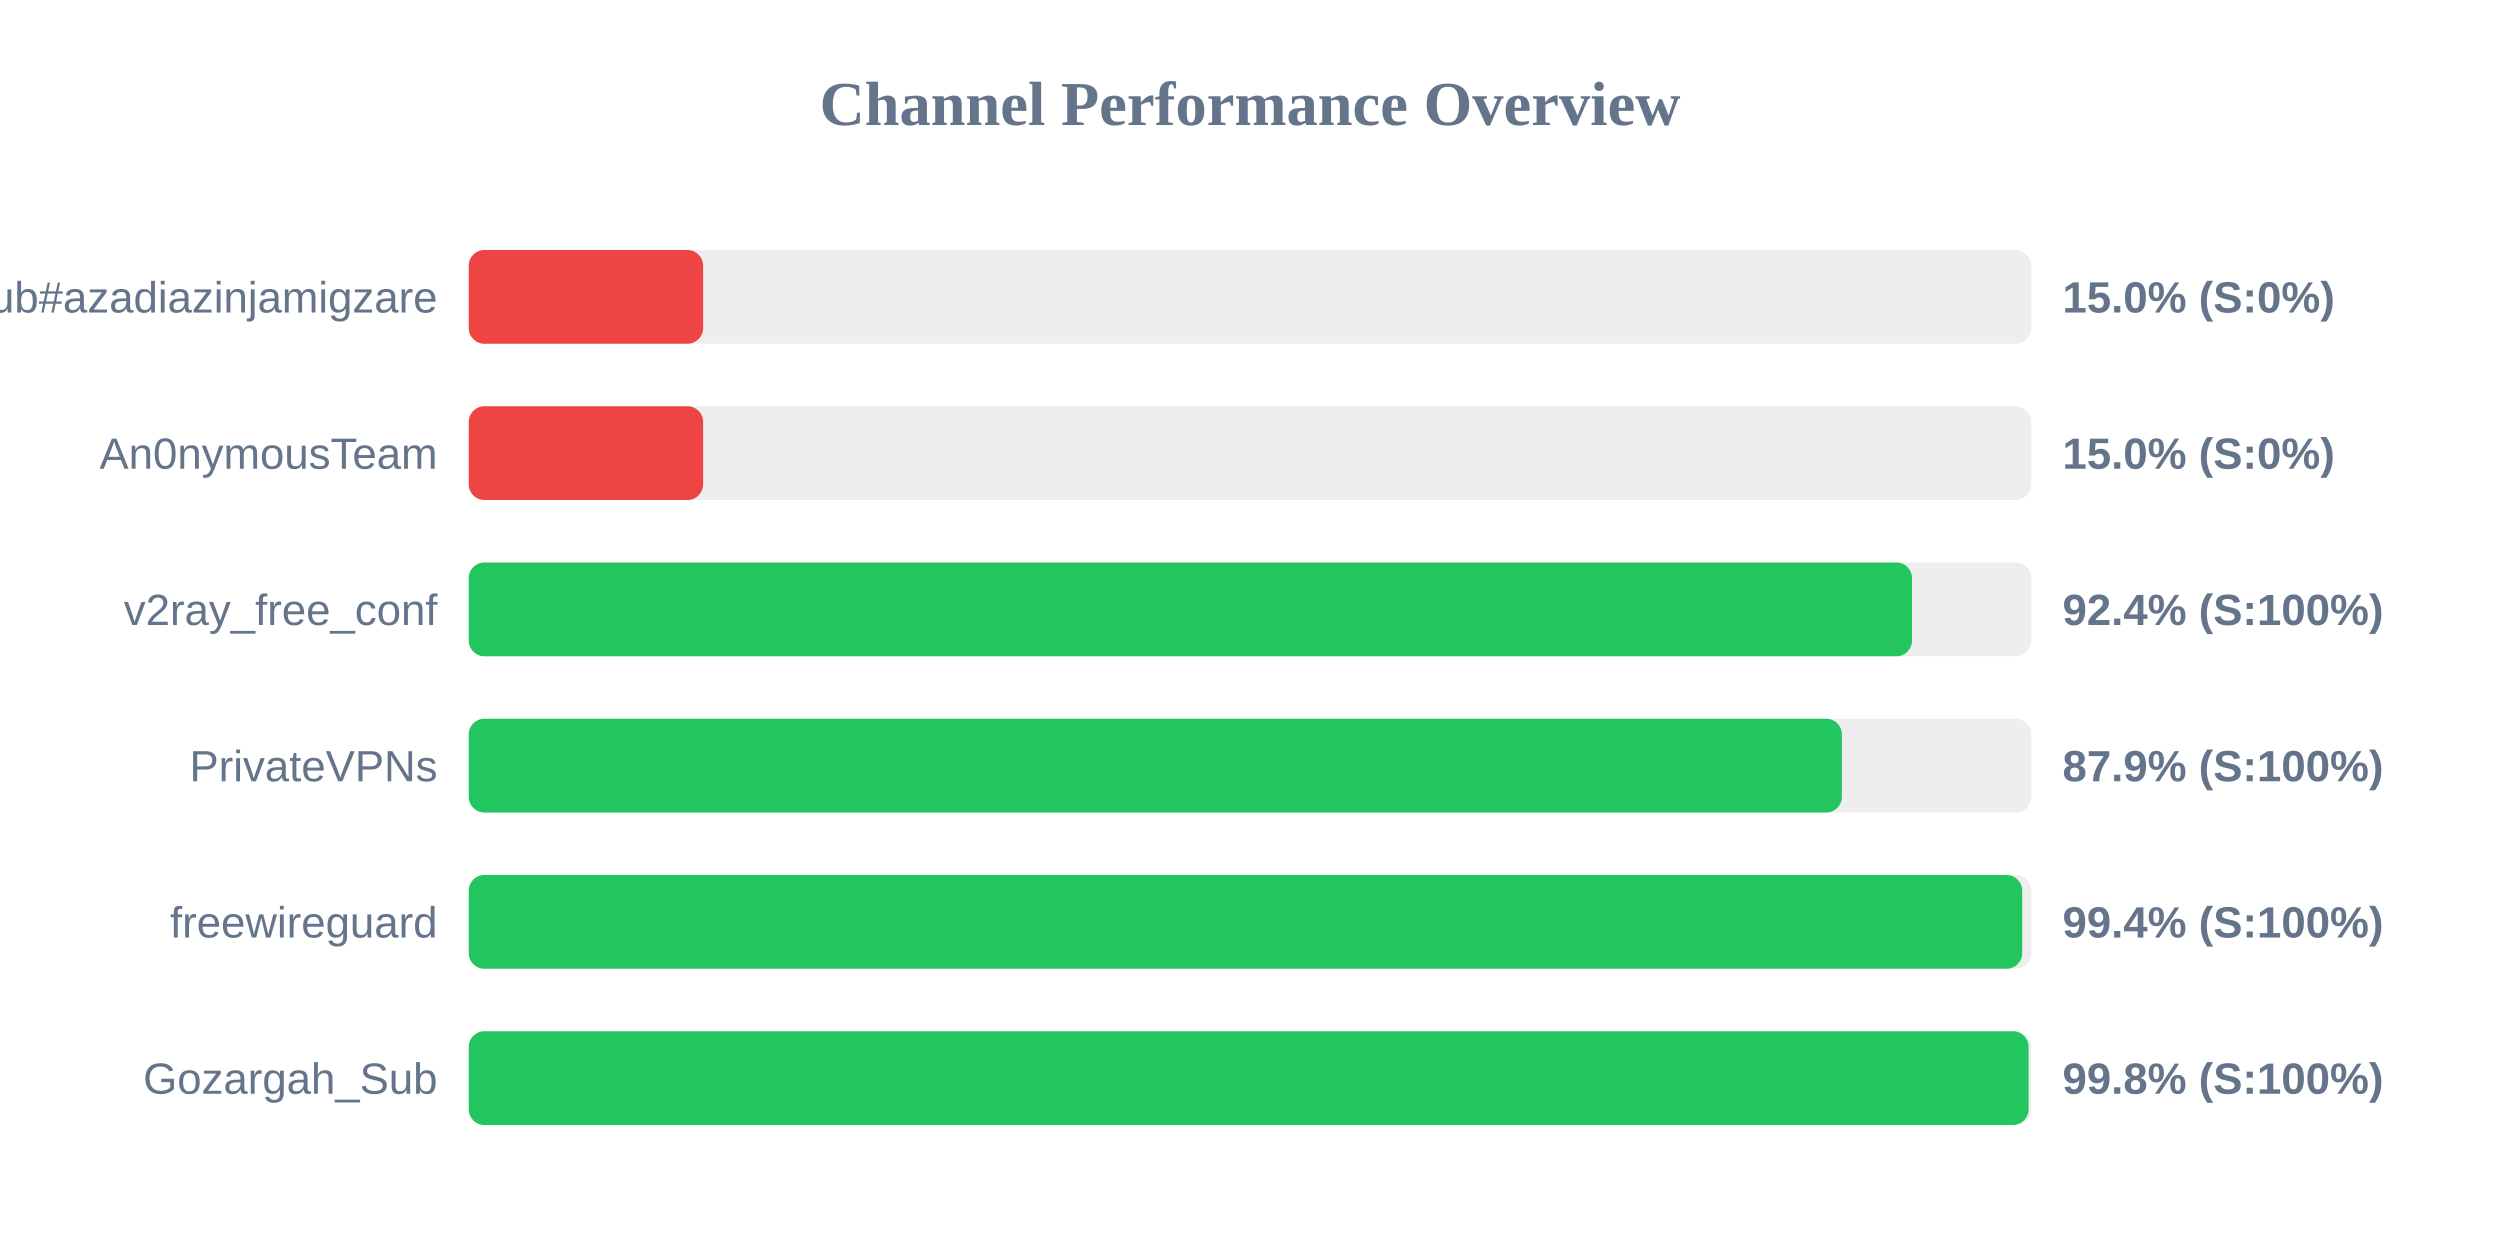
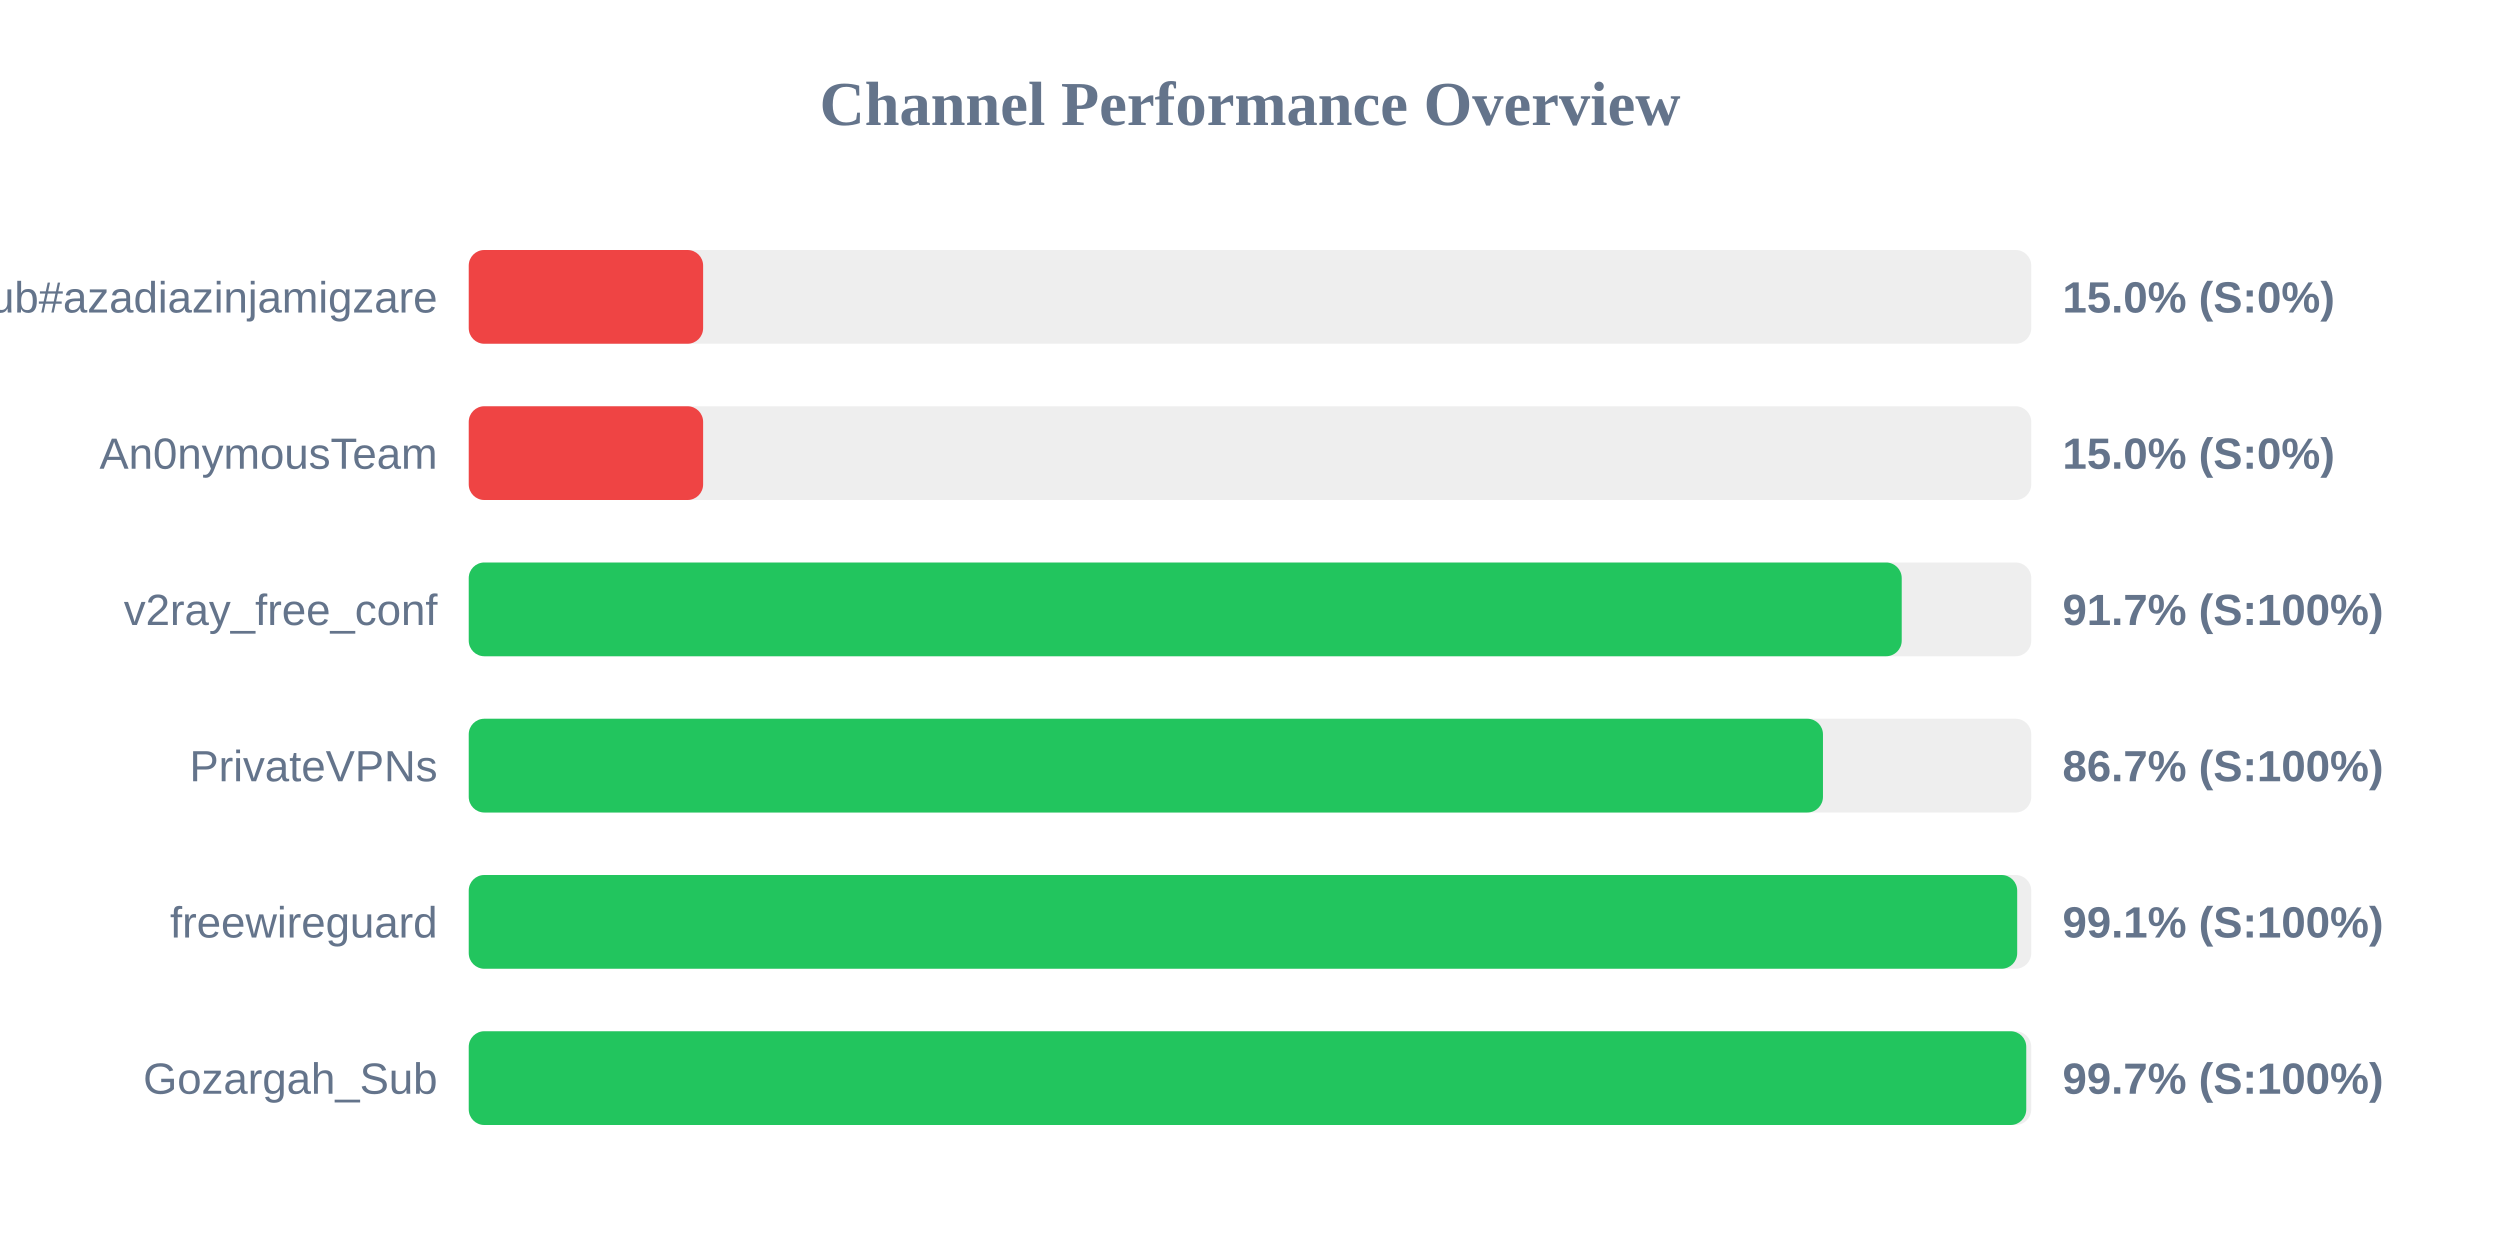
<svg xmlns="http://www.w3.org/2000/svg" width="800" height="400" version="1.1">
  <style>
        .row { font: 14px Arial; fill: #64748b; }
        .score { font: bold 14px Arial; fill: #64748b; }
    </style>
  <text x="400" y="40" text-anchor="middle" font-size="20px" font-weight="bold" fill="#64748b">Channel Performance Overview</text>
  <rect x="150" y="80" width="500" height="30" fill="#eee" rx="5" />
  <rect x="150" y="80" width="75.0" height="30" fill="#ef4444" rx="5" />
  <text x="140" y="100" text-anchor="end" class="row">Sub#azadiazinjamigzare</text>
  <text x="660" y="100" text-anchor="start" class="score">15.0% (S:0%)</text>
  <rect x="150" y="130" width="500" height="30" fill="#eee" rx="5" />
  <rect x="150" y="130" width="75.0" height="30" fill="#ef4444" rx="5" />
  <text x="140" y="150" text-anchor="end" class="row">An0nymousTeam</text>
  <text x="660" y="150" text-anchor="start" class="score">15.0% (S:0%)</text>
  <rect x="150" y="180" width="500" height="30" fill="#eee" rx="5" />
-   <rect x="150" y="180" width="461.85" height="30" fill="#22c55e" rx="5" />
+   <rect x="150" y="180" width="458.55" height="30" fill="#22c55e" rx="5" />
  <text x="140" y="200" text-anchor="end" class="row">v2ray_free_conf</text>
-   <text x="660" y="200" text-anchor="start" class="score">92.4% (S:100%)</text>
+   <text x="660" y="200" text-anchor="start" class="score">91.7% (S:100%)</text>
  <rect x="150" y="230" width="500" height="30" fill="#eee" rx="5" />
-   <rect x="150" y="230" width="439.4" height="30" fill="#22c55e" rx="5" />
+   <rect x="150" y="230" width="433.35" height="30" fill="#22c55e" rx="5" />
  <text x="140" y="250" text-anchor="end" class="row">PrivateVPNs</text>
-   <text x="660" y="250" text-anchor="start" class="score">87.9% (S:100%)</text>
+   <text x="660" y="250" text-anchor="start" class="score">86.7% (S:100%)</text>
  <rect x="150" y="280" width="500" height="30" fill="#eee" rx="5" />
-   <rect x="150" y="280" width="497.1" height="30" fill="#22c55e" rx="5" />
+   <rect x="150" y="280" width="495.5" height="30" fill="#22c55e" rx="5" />
  <text x="140" y="300" text-anchor="end" class="row">freewireguard</text>
-   <text x="660" y="300" text-anchor="start" class="score">99.4% (S:100%)</text>
+   <text x="660" y="300" text-anchor="start" class="score">99.1% (S:100%)</text>
  <rect x="150" y="330" width="500" height="30" fill="#eee" rx="5" />
-   <rect x="150" y="330" width="499.15" height="30" fill="#22c55e" rx="5" />
+   <rect x="150" y="330" width="498.4" height="30" fill="#22c55e" rx="5" />
  <text x="140" y="350" text-anchor="end" class="row">Gozargah_Sub</text>
-   <text x="660" y="350" text-anchor="start" class="score">99.8% (S:100%)</text>
+   <text x="660" y="350" text-anchor="start" class="score">99.7% (S:100%)</text>
</svg>
